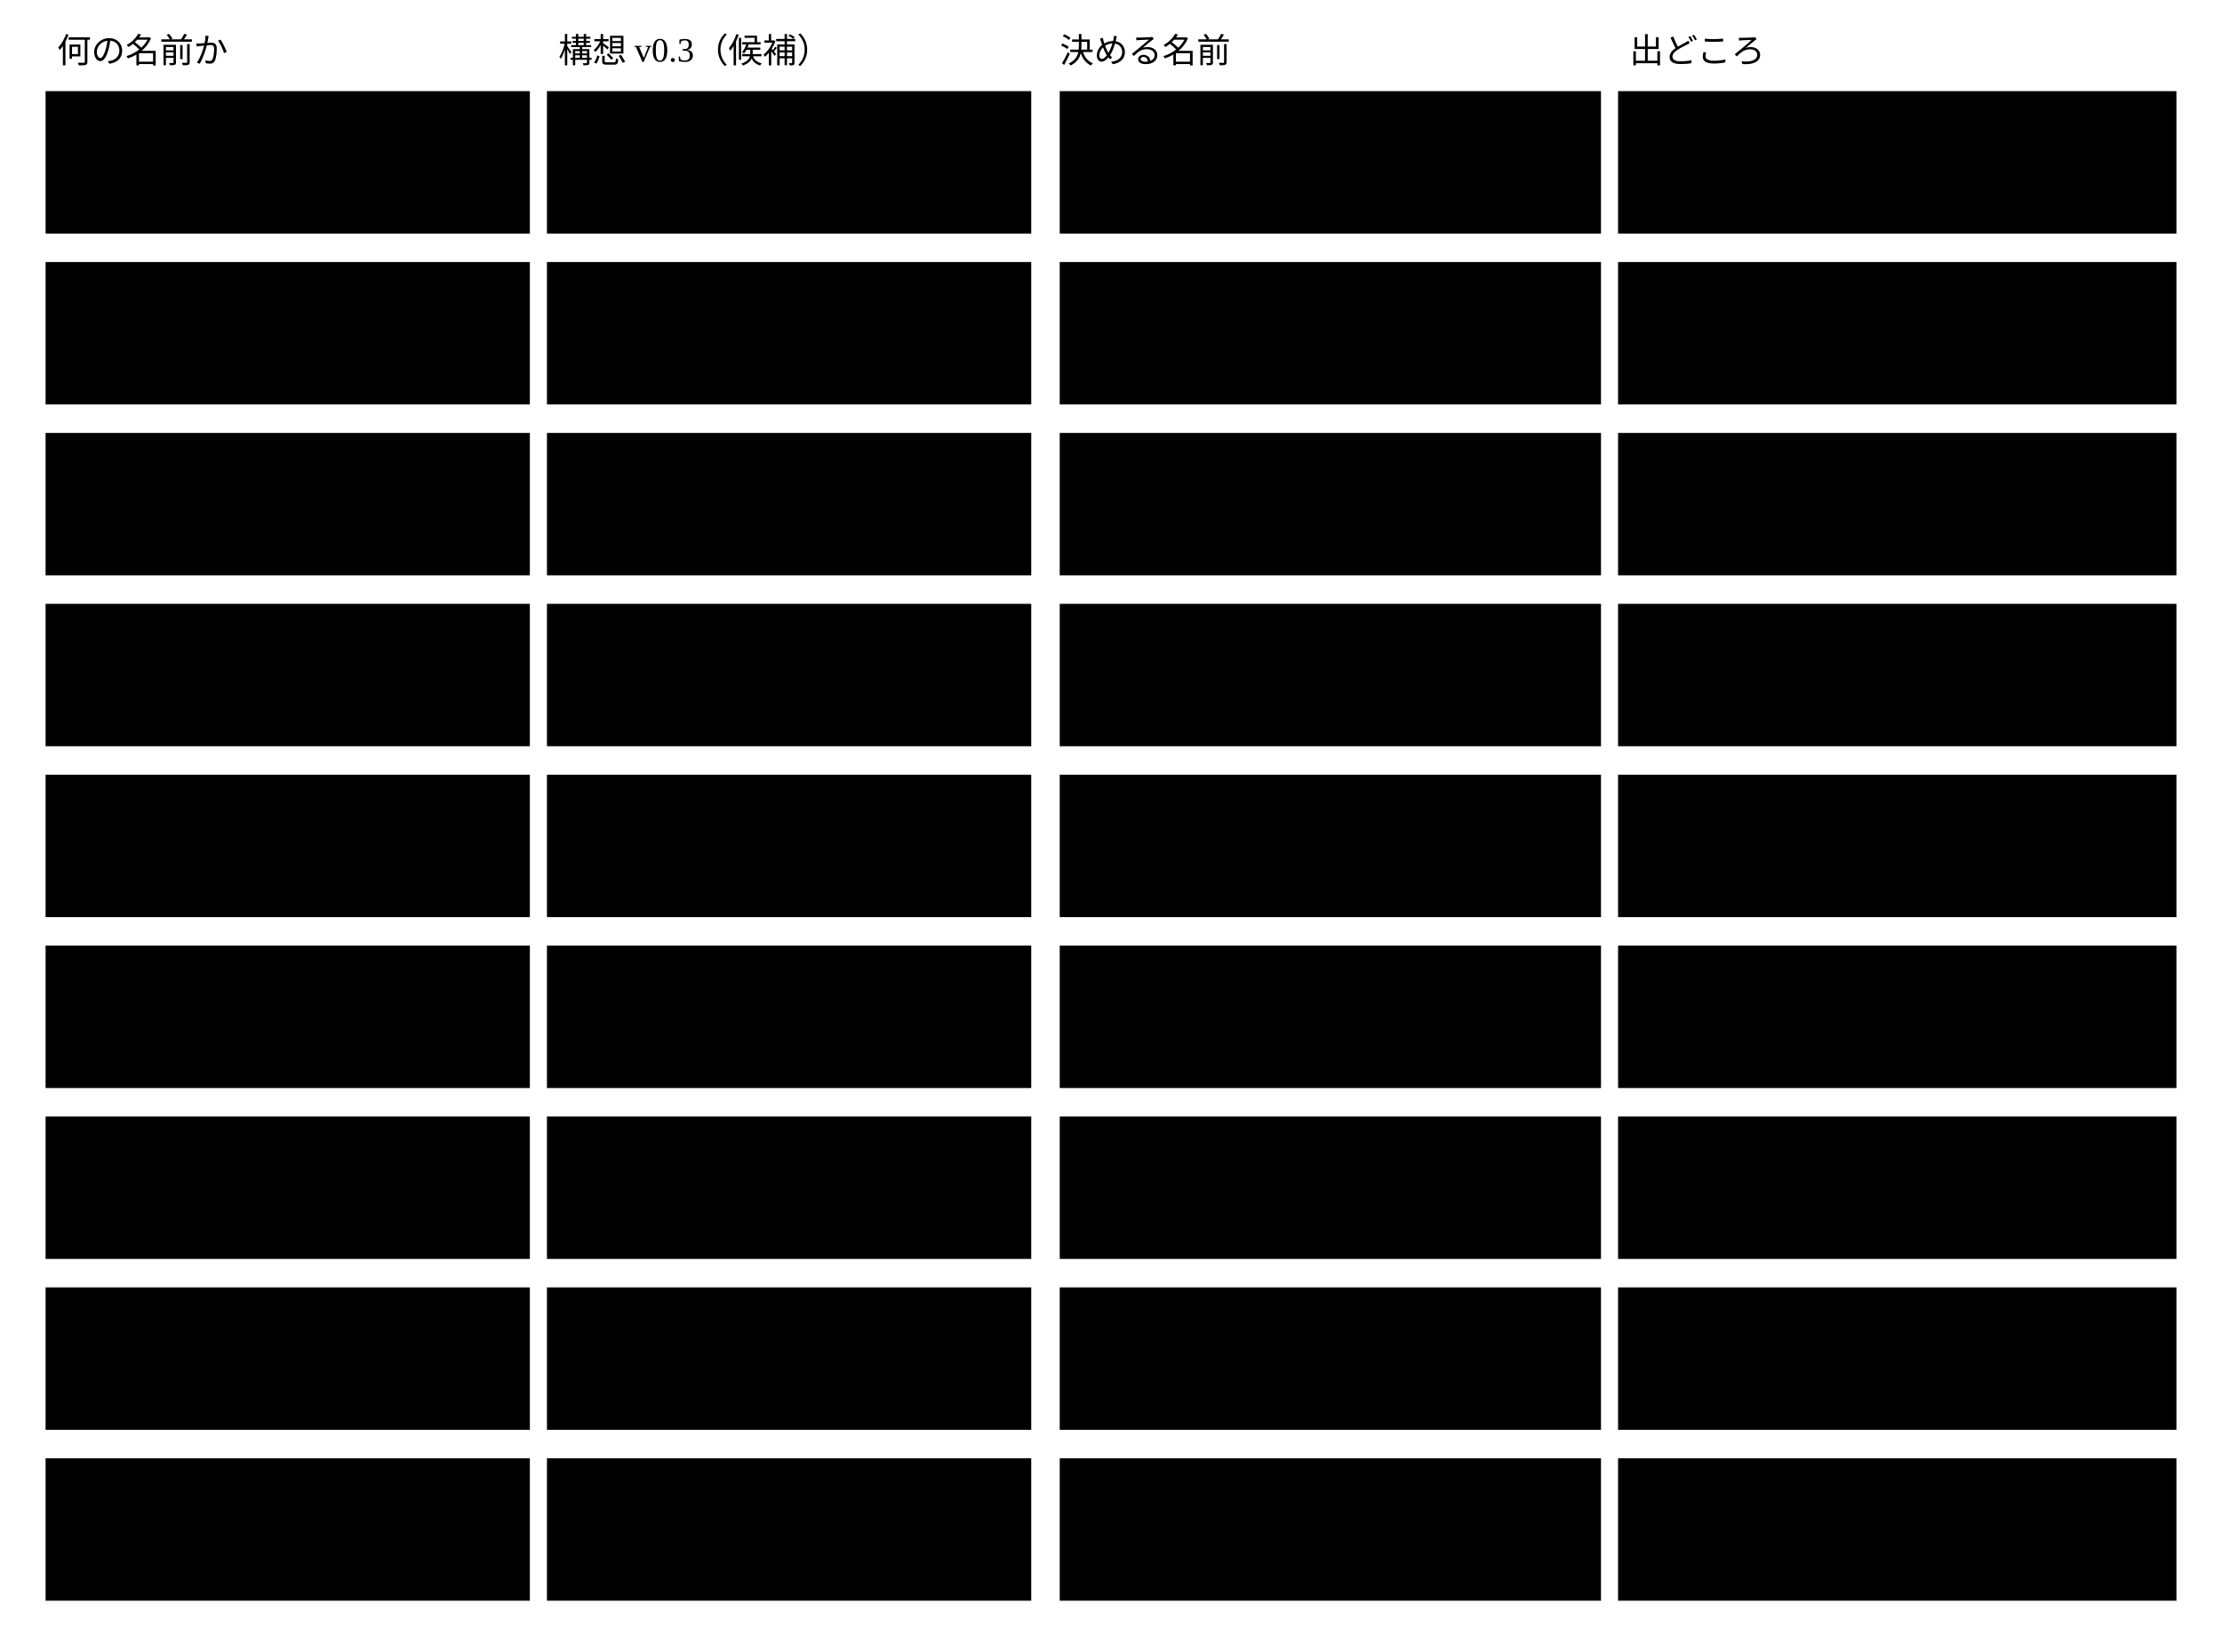
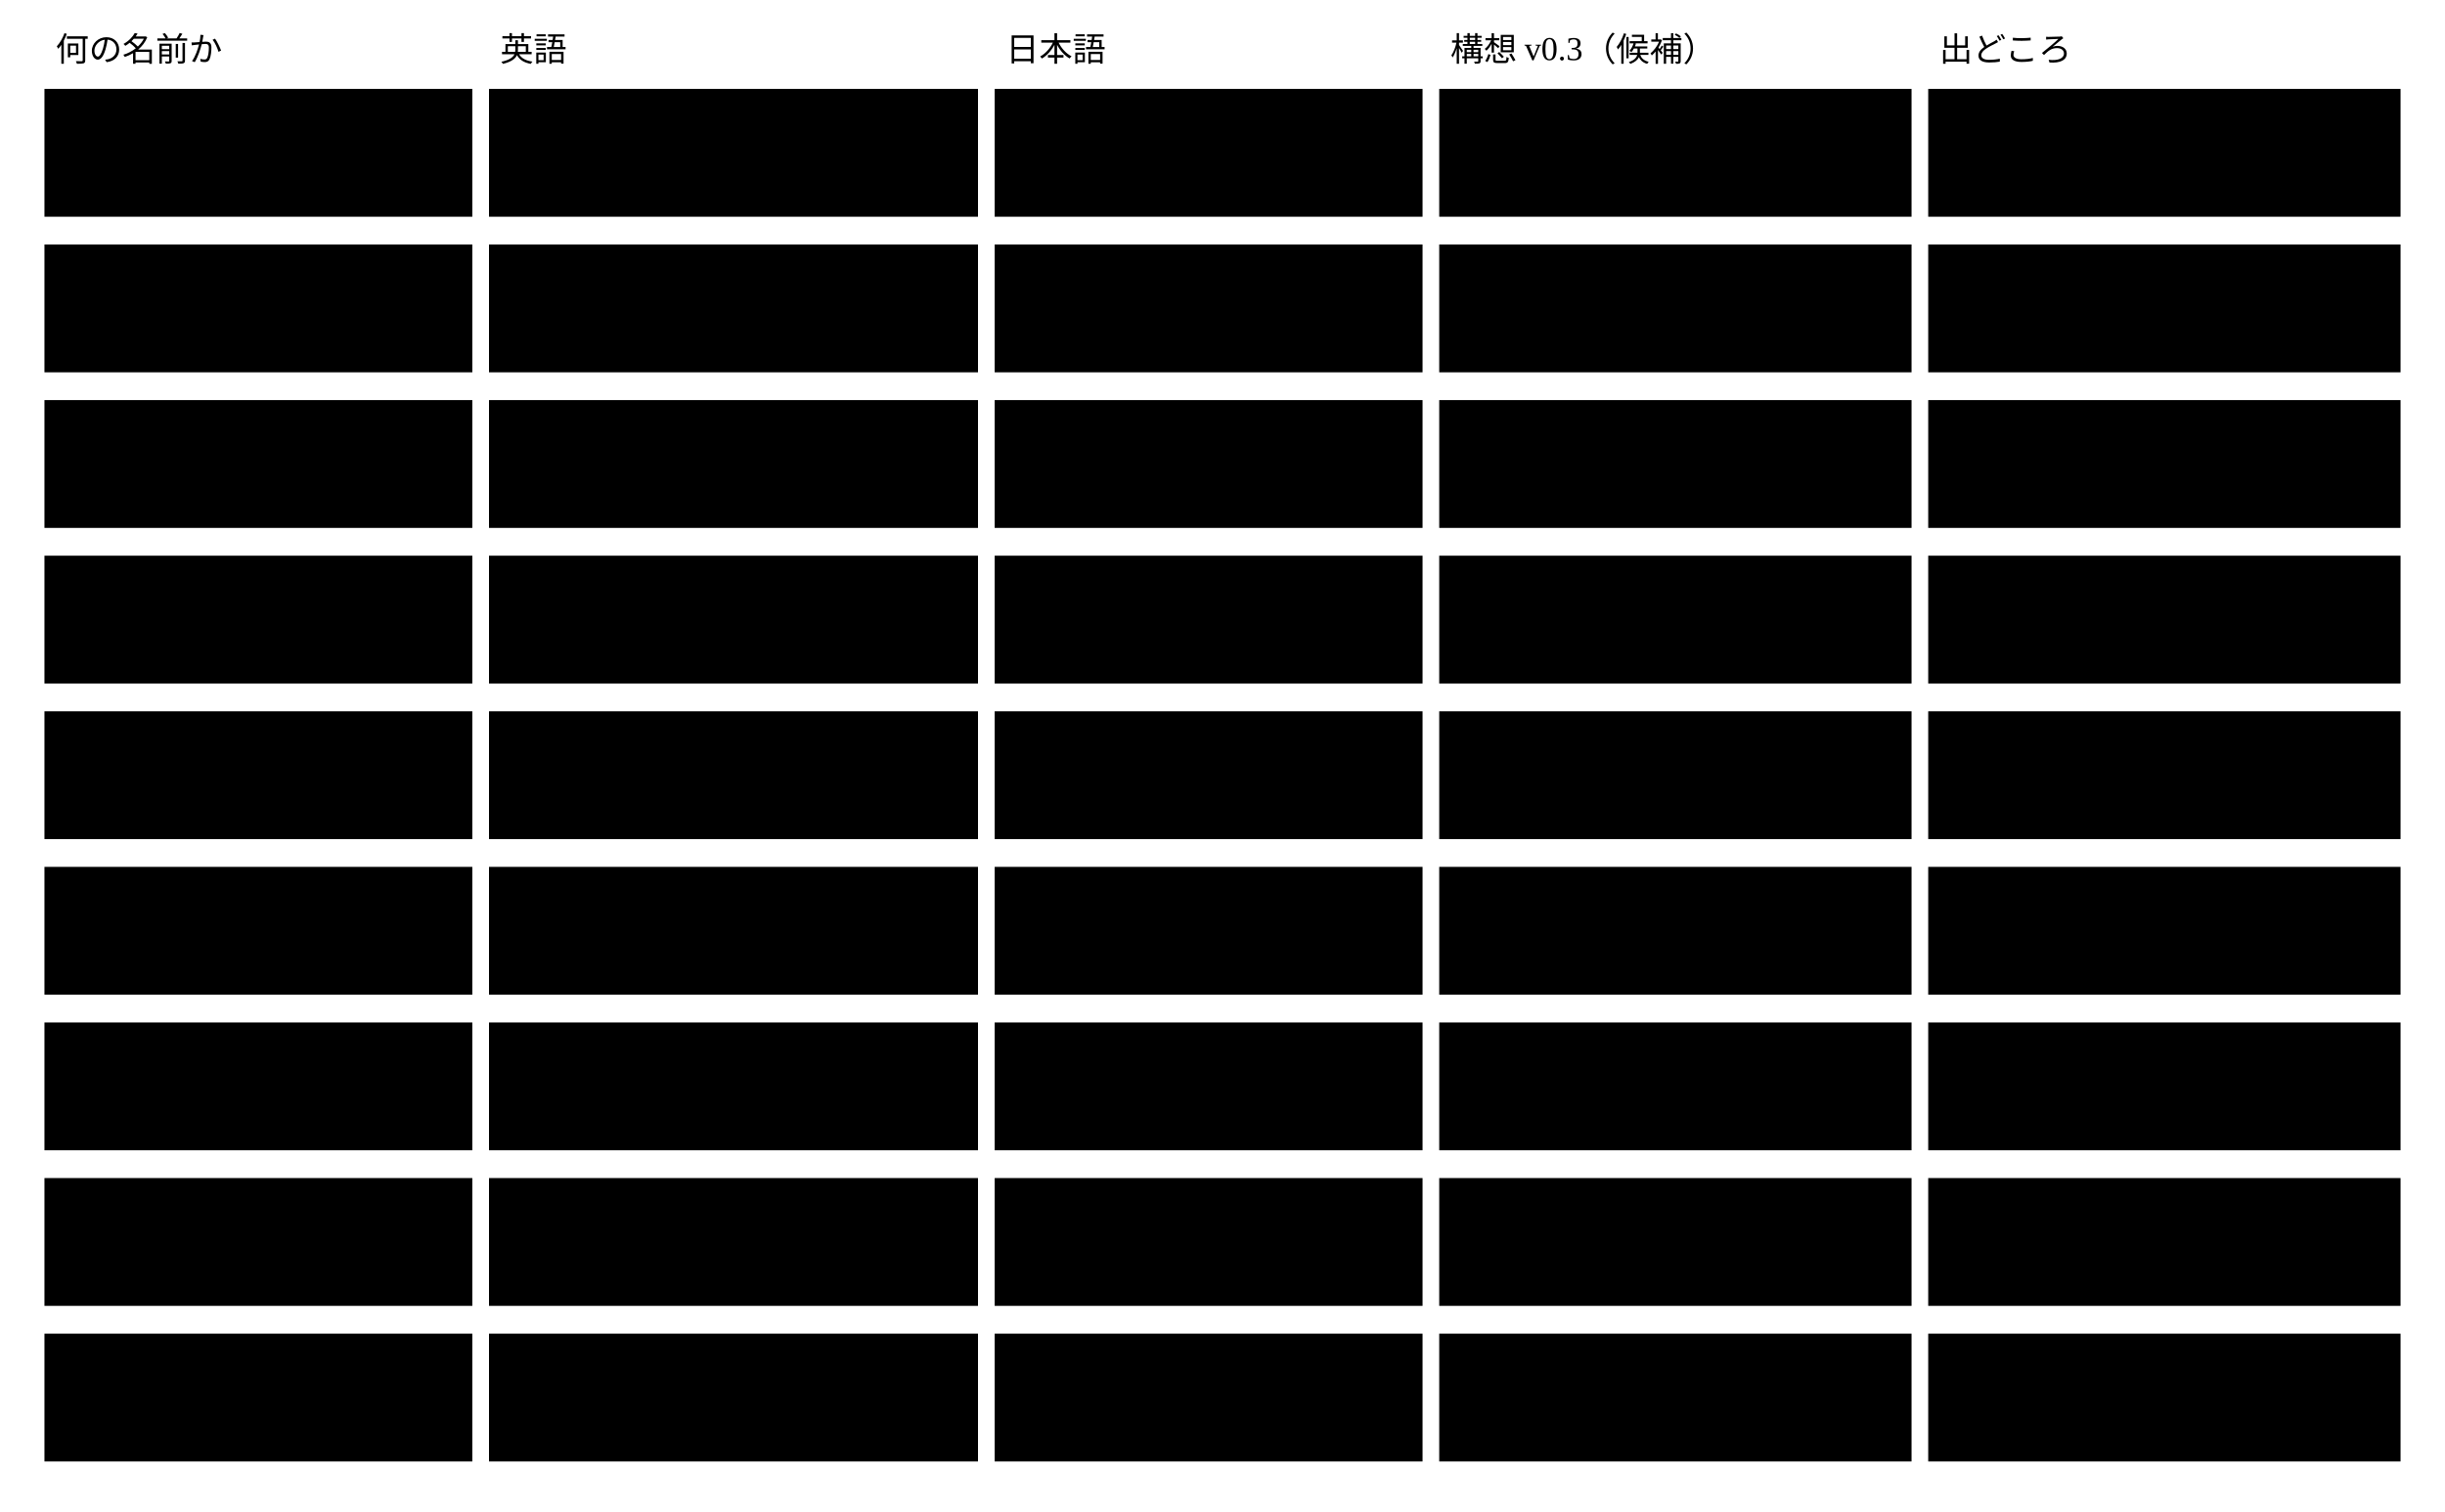
- <svg viewBox="0 0 780 580" style="min-width:660px" role="img" aria-label="決める名前と、構想 v0.3 の候補と、出どころ">
+ <svg viewBox="0 0 880 544" style="min-width:740px" role="img" aria-label="決める名前の英語と日本語と、構想 v0.3 の候補と、出どころ">
  <text class="note" x="20" y="22">何の名前か</text>
-   <text class="note" x="196" y="22">構想 v0.3（候補）</text>
-   <text class="note" x="372" y="22">決める名前</text>
-   <text class="note" x="572" y="22">出どころ</text>
-   <rect class="box" x="16" y="32" width="170" height="50" />
-   <text class="label" x="28" y="62">参照と導出値の解決</text>
-   <rect class="boundary" x="192" y="32" width="170" height="50" />
-   <text class="note" x="204" y="62">Interpreter の一部</text>
-   <rect class="box focus" x="372" y="32" width="190" height="50" />
-   <text class="title" x="384" y="62">Resolver</text>
-   <rect class="box" x="568" y="32" width="196" height="50" />
-   <text class="note" x="578" y="62">基盤の graph()</text>
-   <rect class="box" x="16" y="92" width="170" height="50" />
-   <text class="label" x="28" y="122">ルール1件を検証する側</text>
-   <rect class="boundary" x="192" y="92" width="170" height="50" />
-   <text class="note" x="204" y="122">Interpreter</text>
-   <rect class="box focus" x="372" y="92" width="190" height="50" />
-   <text class="title" x="384" y="122">validator</text>
-   <rect class="box" x="568" y="92" width="196" height="50" />
-   <text class="note" x="578" y="122">JSON Schema ・ SHACL の仕様</text>
-   <rect class="box" x="16" y="152" width="170" height="50" />
-   <text class="label" x="28" y="182">検証の全体</text>
-   <rect class="boundary" x="192" y="152" width="170" height="50" />
-   <text class="note" x="204" y="182">Semantic Interpreter</text>
-   <rect class="box focus" x="372" y="152" width="190" height="50" />
-   <text class="title" x="384" y="182">Semantic Validator</text>
-   <rect class="box" x="568" y="152" width="196" height="50" />
-   <text class="note" x="578" y="182">いま作るもの</text>
-   <rect class="box" x="16" y="212" width="170" height="50" />
-   <text class="label" x="28" y="242">その中の構造と値の検証</text>
-   <rect class="boundary" x="192" y="212" width="170" height="50" />
-   <text class="note" x="204" y="242">Schema Validator</text>
-   <rect class="box focus" x="372" y="212" width="190" height="50" />
-   <text class="title" x="384" y="242">Schema Validator</text>
-   <rect class="box" x="568" y="212" width="196" height="50" />
-   <text class="note" x="578" y="242">そのまま</text>
-   <rect class="box" x="16" y="272" width="170" height="50" />
-   <text class="label" x="28" y="302">検証の結果</text>
-   <rect class="boundary" x="192" y="272" width="170" height="50" />
-   <text class="note" x="204" y="302">outcome</text>
-   <rect class="box focus" x="372" y="272" width="190" height="50" />
-   <text class="title" x="384" y="302">検証結果</text>
-   <rect class="box" x="568" y="272" width="196" height="50" />
-   <text class="note" x="578" y="302">SHACL の validation result</text>
-   <rect class="box" x="16" y="332" width="170" height="50" />
-   <text class="label" x="28" y="362">できることの宣言</text>
-   <rect class="boundary" x="192" y="332" width="170" height="50" />
-   <text class="note" x="204" y="362">Capability</text>
-   <rect class="box focus" x="372" y="332" width="190" height="50" />
-   <text class="title" x="384" y="362">capability</text>
-   <rect class="box" x="568" y="332" width="196" height="50" />
-   <text class="note" x="578" y="362">MCP の仕様</text>
-   <rect class="box" x="16" y="392" width="170" height="50" />
-   <text class="label" x="28" y="422">呼ばれる側のアダプター</text>
-   <rect class="boundary" x="192" y="392" width="170" height="50" />
-   <text class="note" x="204" y="422">（無し）</text>
-   <rect class="box focus" x="372" y="392" width="190" height="50" />
-   <text class="title" x="384" y="422">inbound アダプター</text>
-   <rect class="box" x="568" y="392" width="196" height="50" />
-   <text class="note" x="578" y="422">基盤のコードの inbound</text>
-   <rect class="box" x="16" y="452" width="170" height="50" />
-   <text class="label" x="28" y="482">呼ぶ側のアダプター</text>
-   <rect class="boundary" x="192" y="452" width="170" height="50" />
-   <text class="note" x="204" y="482">（無し）</text>
-   <rect class="box focus" x="372" y="452" width="190" height="50" />
-   <text class="title" x="384" y="482">outbound アダプター</text>
-   <rect class="box" x="568" y="452" width="196" height="50" />
-   <text class="note" x="578" y="482">基盤のコードの outbound</text>
-   <rect class="box" x="16" y="512" width="170" height="50" />
-   <text class="label" x="28" y="542">書くときの条件</text>
-   <rect class="boundary" x="192" y="512" width="170" height="50" />
-   <text class="note" x="204" y="542">Constraint</text>
-   <rect class="box focus" x="372" y="512" width="190" height="50" />
-   <text class="title" x="384" y="542">ルール</text>
-   <rect class="box" x="568" y="512" width="196" height="50" />
-   <text class="note" x="578" y="542">基盤のスキーマのキー rule</text>
+   <text class="note" x="180" y="22">英語</text>
+   <text class="note" x="362" y="22">日本語</text>
+   <text class="note" x="522" y="22">構想 v0.3（候補）</text>
+   <text class="note" x="698" y="22">出どころ</text>
+   <rect class="box" x="16" y="32" width="154" height="46" />
+   <text class="label" x="26" y="60">参照と導出値の解決</text>
+   <rect class="box focus" x="176" y="32" width="176" height="46" />
+   <text class="title" x="186" y="60">Resolver</text>
+   <rect class="box focus" x="358" y="32" width="154" height="46" />
+   <text class="title" x="368" y="60">解決器</text>
+   <rect class="boundary" x="518" y="32" width="170" height="46" />
+   <text class="note" x="528" y="60">Interpreter の一部</text>
+   <rect class="box" x="694" y="32" width="170" height="46" />
+   <text class="note" x="704" y="60">基盤の graph()</text>
+   <rect class="box" x="16" y="88" width="154" height="46" />
+   <text class="label" x="26" y="116">ルール1件を検証する側</text>
+   <rect class="box focus" x="176" y="88" width="176" height="46" />
+   <text class="title" x="186" y="116">validator</text>
+   <rect class="box focus" x="358" y="88" width="154" height="46" />
+   <text class="title" x="368" y="116">検証器</text>
+   <rect class="boundary" x="518" y="88" width="170" height="46" />
+   <text class="note" x="528" y="116">Interpreter</text>
+   <rect class="box" x="694" y="88" width="170" height="46" />
+   <text class="note" x="704" y="116">JSON Schema ・ SHACL</text>
+   <rect class="box" x="16" y="144" width="154" height="46" />
+   <text class="label" x="26" y="172">検証の全体</text>
+   <rect class="box focus" x="176" y="144" width="176" height="46" />
+   <text class="title" x="186" y="172">Semantic Validator</text>
+   <rect class="box focus" x="358" y="144" width="154" height="46" />
+   <text class="title" x="368" y="172">意味検証器</text>
+   <rect class="boundary" x="518" y="144" width="170" height="46" />
+   <text class="note" x="528" y="172">Semantic Interpreter</text>
+   <rect class="box" x="694" y="144" width="170" height="46" />
+   <text class="note" x="704" y="172">いま作るもの</text>
+   <rect class="box" x="16" y="200" width="154" height="46" />
+   <text class="label" x="26" y="228">その中の構造と値の検証</text>
+   <rect class="box focus" x="176" y="200" width="176" height="46" />
+   <text class="title" x="186" y="228">Schema Validator</text>
+   <rect class="box focus" x="358" y="200" width="154" height="46" />
+   <text class="title" x="368" y="228">スキーマ検証器</text>
+   <rect class="boundary" x="518" y="200" width="170" height="46" />
+   <text class="note" x="528" y="228">Schema Validator</text>
+   <rect class="box" x="694" y="200" width="170" height="46" />
+   <text class="note" x="704" y="228">そのまま</text>
+   <rect class="box" x="16" y="256" width="154" height="46" />
+   <text class="label" x="26" y="284">検証の結果</text>
+   <rect class="box focus" x="176" y="256" width="176" height="46" />
+   <text class="title" x="186" y="284">validation result</text>
+   <rect class="box focus" x="358" y="256" width="154" height="46" />
+   <text class="title" x="368" y="284">検証結果</text>
+   <rect class="boundary" x="518" y="256" width="170" height="46" />
+   <text class="note" x="528" y="284">outcome</text>
+   <rect class="box" x="694" y="256" width="170" height="46" />
+   <text class="note" x="704" y="284">SHACL</text>
+   <rect class="box" x="16" y="312" width="154" height="46" />
+   <text class="label" x="26" y="340">できることの宣言</text>
+   <rect class="box focus" x="176" y="312" width="176" height="46" />
+   <text class="title" x="186" y="340">capability</text>
+   <rect class="box focus" x="358" y="312" width="154" height="46" />
+   <text class="title" x="368" y="340">能力</text>
+   <rect class="boundary" x="518" y="312" width="170" height="46" />
+   <text class="note" x="528" y="340">Capability</text>
+   <rect class="box" x="694" y="312" width="170" height="46" />
+   <text class="note" x="704" y="340">MCP の仕様</text>
+   <rect class="box" x="16" y="368" width="154" height="46" />
+   <text class="label" x="26" y="396">呼ばれる側のアダプター</text>
+   <rect class="box focus" x="176" y="368" width="176" height="46" />
+   <text class="title" x="186" y="396">inbound adapter</text>
+   <rect class="box focus" x="358" y="368" width="154" height="46" />
+   <text class="title" x="368" y="396">入力アダプター</text>
+   <rect class="boundary" x="518" y="368" width="170" height="46" />
+   <text class="note" x="528" y="396">（無し）</text>
+   <rect class="box" x="694" y="368" width="170" height="46" />
+   <text class="note" x="704" y="396">コードの inbound</text>
+   <rect class="box" x="16" y="424" width="154" height="46" />
+   <text class="label" x="26" y="452">呼ぶ側のアダプター</text>
+   <rect class="box focus" x="176" y="424" width="176" height="46" />
+   <text class="title" x="186" y="452">outbound adapter</text>
+   <rect class="box focus" x="358" y="424" width="154" height="46" />
+   <text class="title" x="368" y="452">出力アダプター</text>
+   <rect class="boundary" x="518" y="424" width="170" height="46" />
+   <text class="note" x="528" y="452">（無し）</text>
+   <rect class="box" x="694" y="424" width="170" height="46" />
+   <text class="note" x="704" y="452">コードの outbound</text>
+   <rect class="box" x="16" y="480" width="154" height="46" />
+   <text class="label" x="26" y="508">書くときの条件</text>
+   <rect class="box focus" x="176" y="480" width="176" height="46" />
+   <text class="title" x="186" y="508">rule</text>
+   <rect class="box focus" x="358" y="480" width="154" height="46" />
+   <text class="title" x="368" y="508">ルール</text>
+   <rect class="boundary" x="518" y="480" width="170" height="46" />
+   <text class="note" x="528" y="508">Constraint</text>
+   <rect class="box" x="694" y="480" width="170" height="46" />
+   <text class="note" x="704" y="508">スキーマのキー rule</text>
</svg>
